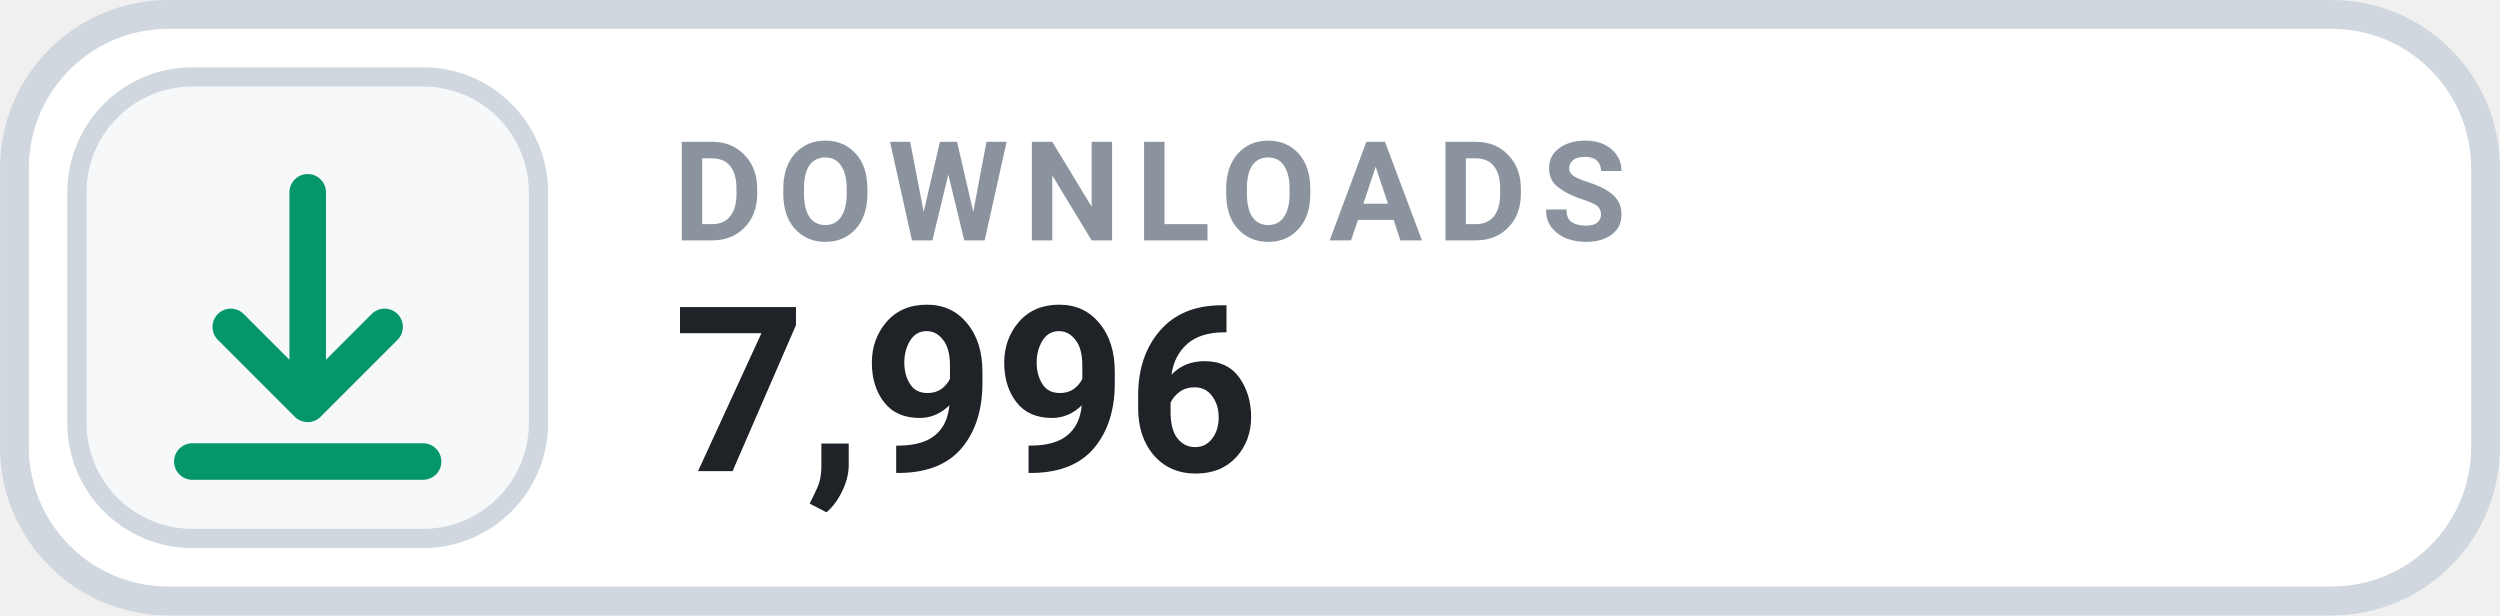
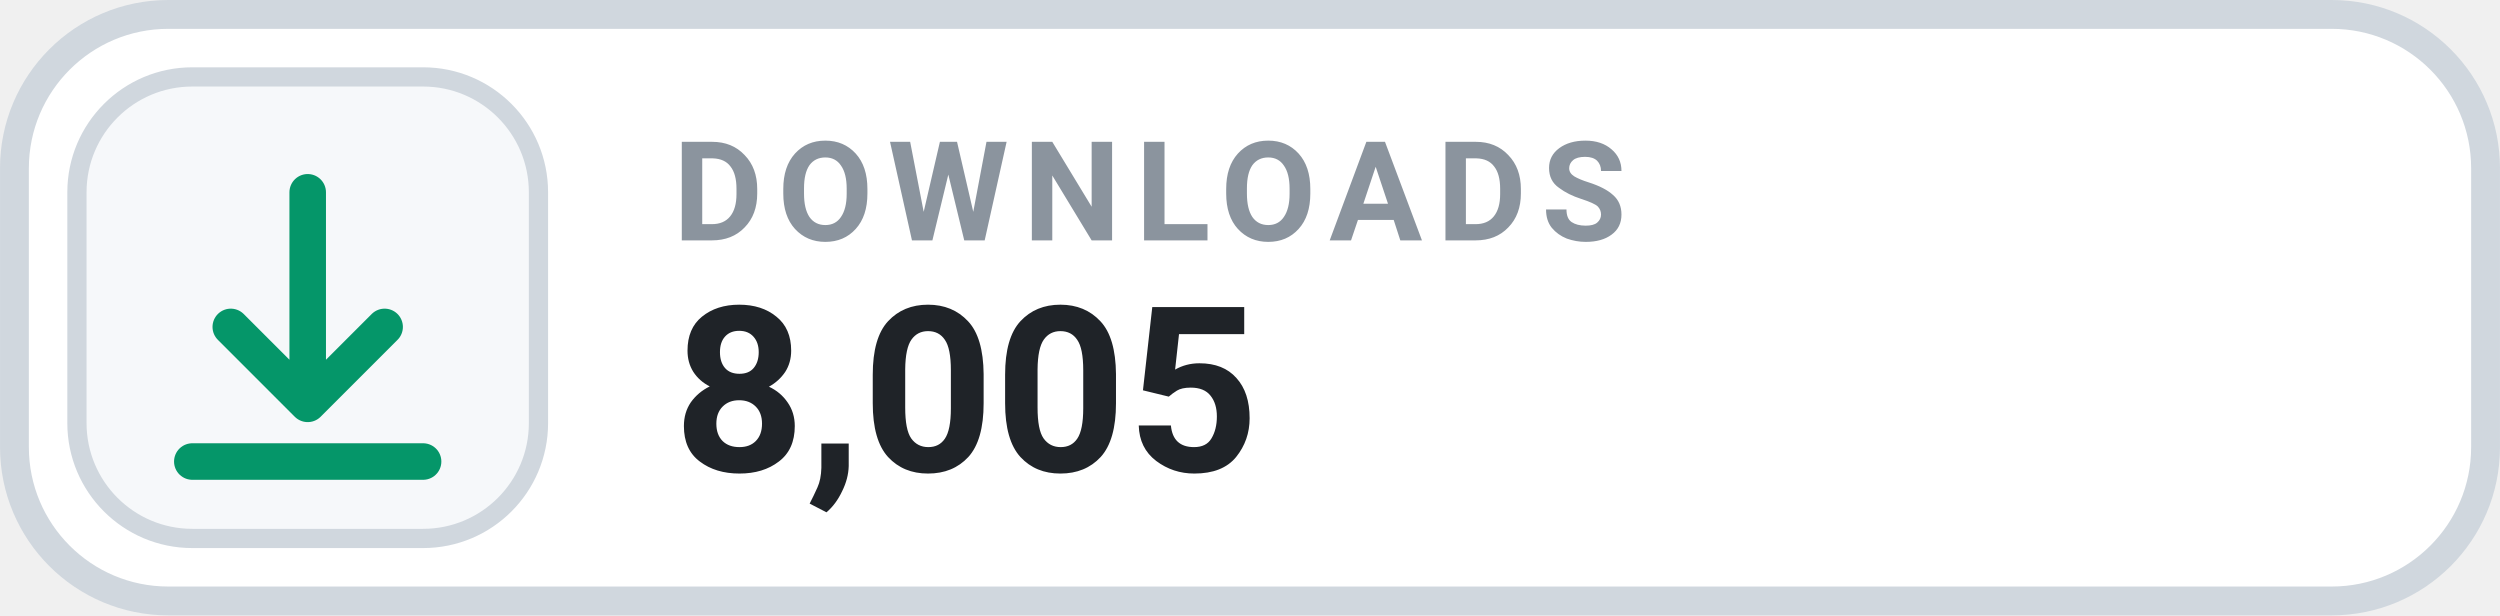
- <svg xmlns="http://www.w3.org/2000/svg" width="126" height="31.015" viewBox="0 0 130 32" role="img" aria-label="DOWNLOADS 7,996">
+ <svg xmlns="http://www.w3.org/2000/svg" width="126" height="31.015" viewBox="0 0 130 32" role="img" aria-label="DOWNLOADS 8,005">
  <rect x=".75" y=".75" width="128.5" height="30.5" rx="8" fill="#FFFFFF" stroke="#D0D7DE" stroke-width="1.5" />
  <rect x="4" y="4" width="24" height="24" rx="6" fill="#F6F8FA" stroke="#D0D7DE" stroke-width="1" />
  <g transform="translate(16 16)" style="color:#059669;">
    <path d="M0 -6 v11 m0 0 l4 -4 m-4 4 l-4 -4 M-6 8 h12" fill="none" stroke="currentColor" stroke-width="1.9" stroke-linecap="round" stroke-linejoin="round" />
  </g>
  <text x="35" y="12.5" fill="#8B949E" font-family="-apple-system,BlinkMacSystemFont,'Segoe UI',Roboto,Helvetica,Arial,sans-serif" font-size="7.2" font-weight="700" letter-spacing=".75">DOWNLOADS</text>
-   <text x="35" y="24.5" fill="#1F2328" font-family="-apple-system,BlinkMacSystemFont,'Segoe UI',Roboto,Helvetica,Arial,sans-serif" font-size="12" font-weight="700">7,996</text>
+   <text x="35" y="24.5" fill="#1F2328" font-family="-apple-system,BlinkMacSystemFont,'Segoe UI',Roboto,Helvetica,Arial,sans-serif" font-size="12" font-weight="700">8,005</text>
</svg>
